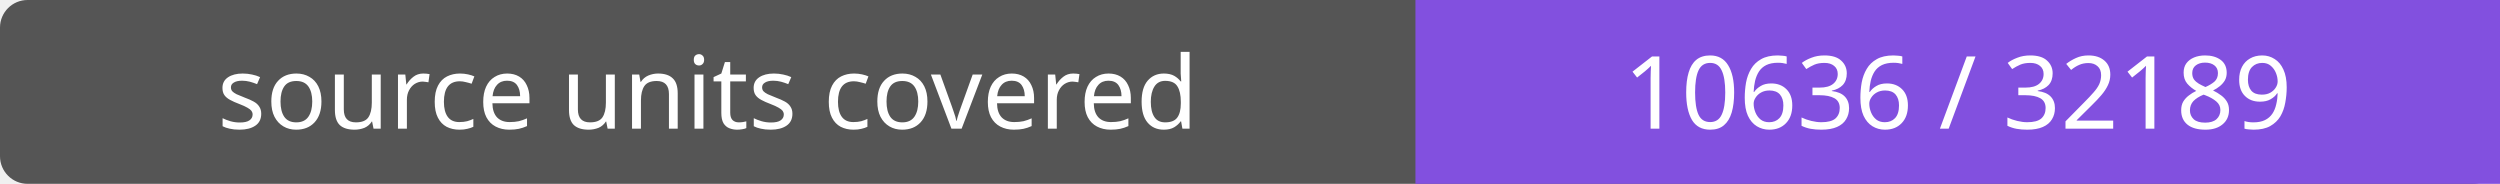
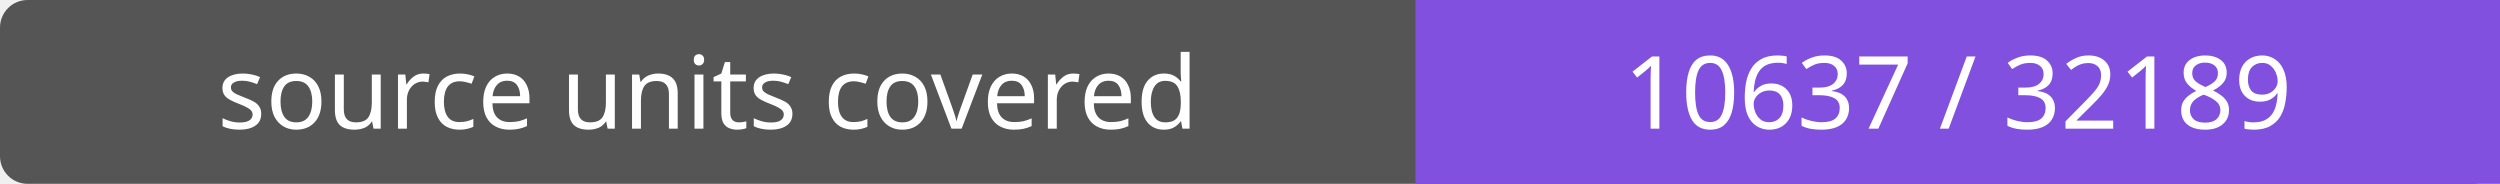
- <svg xmlns="http://www.w3.org/2000/svg" width="272" height="20" role="img" aria-label="source units covered: 10636 / 32189">
+ <svg xmlns="http://www.w3.org/2000/svg" width="272" height="20" role="img" aria-label="source units covered: 10637 / 32189">
  <rect width="272" height="20" rx="3" fill="#555" />
  <path fill="#8250df" d="M154 0h118v20H154z" />
  <g fill="#fff" text-anchor="middle" font-family="Verdana,sans-serif" font-size="11">
    <text x="77.0" y="14">source units covered</text>
-     <text x="213.0" y="14">10636 / 32189</text>
+     <text x="213.0" y="14">10637 / 32189</text>
  </g>
</svg>
